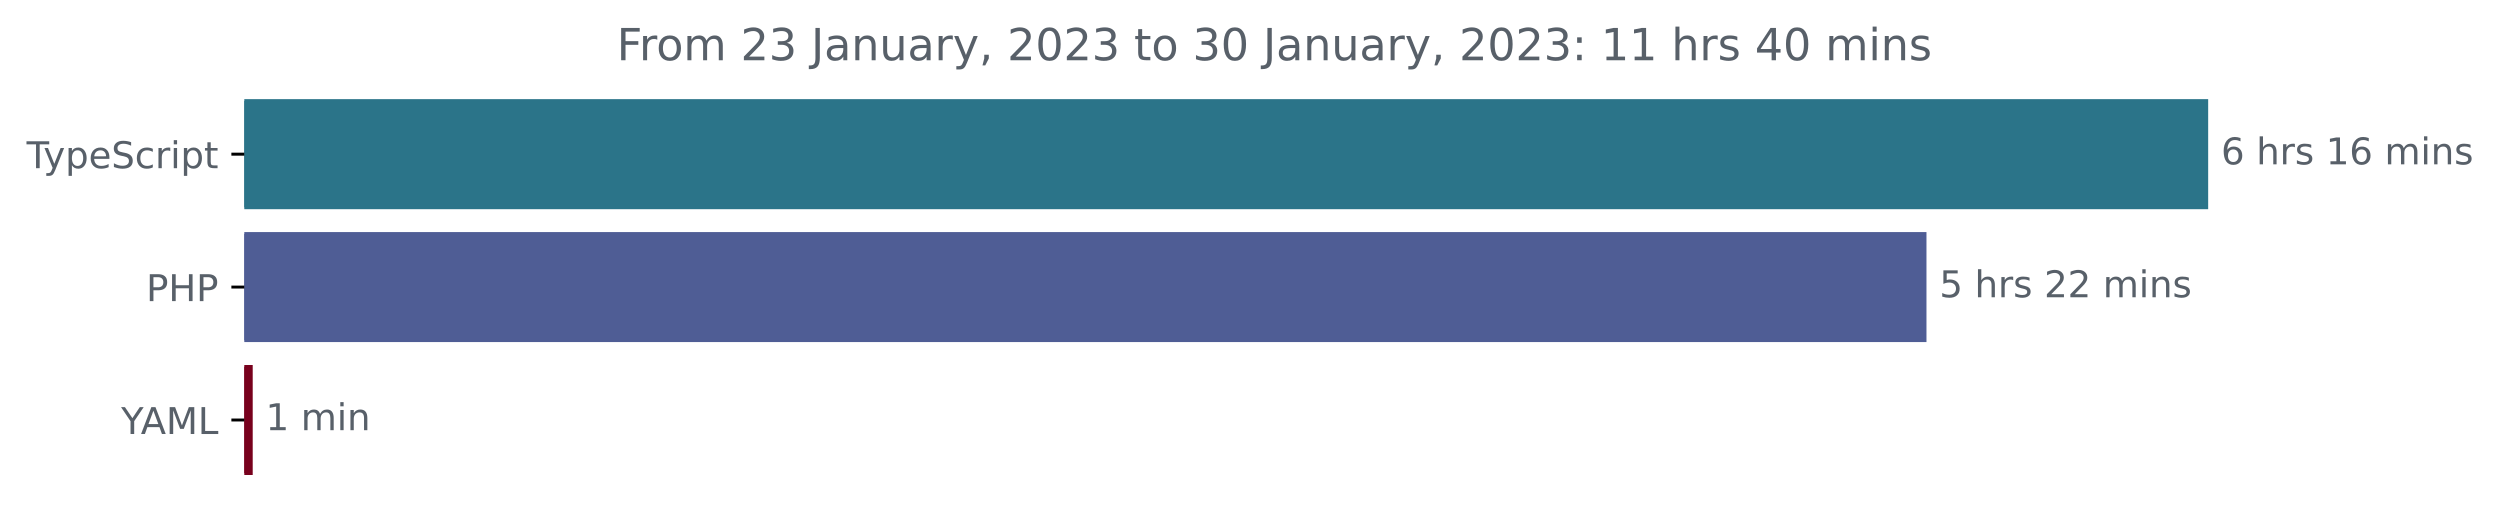
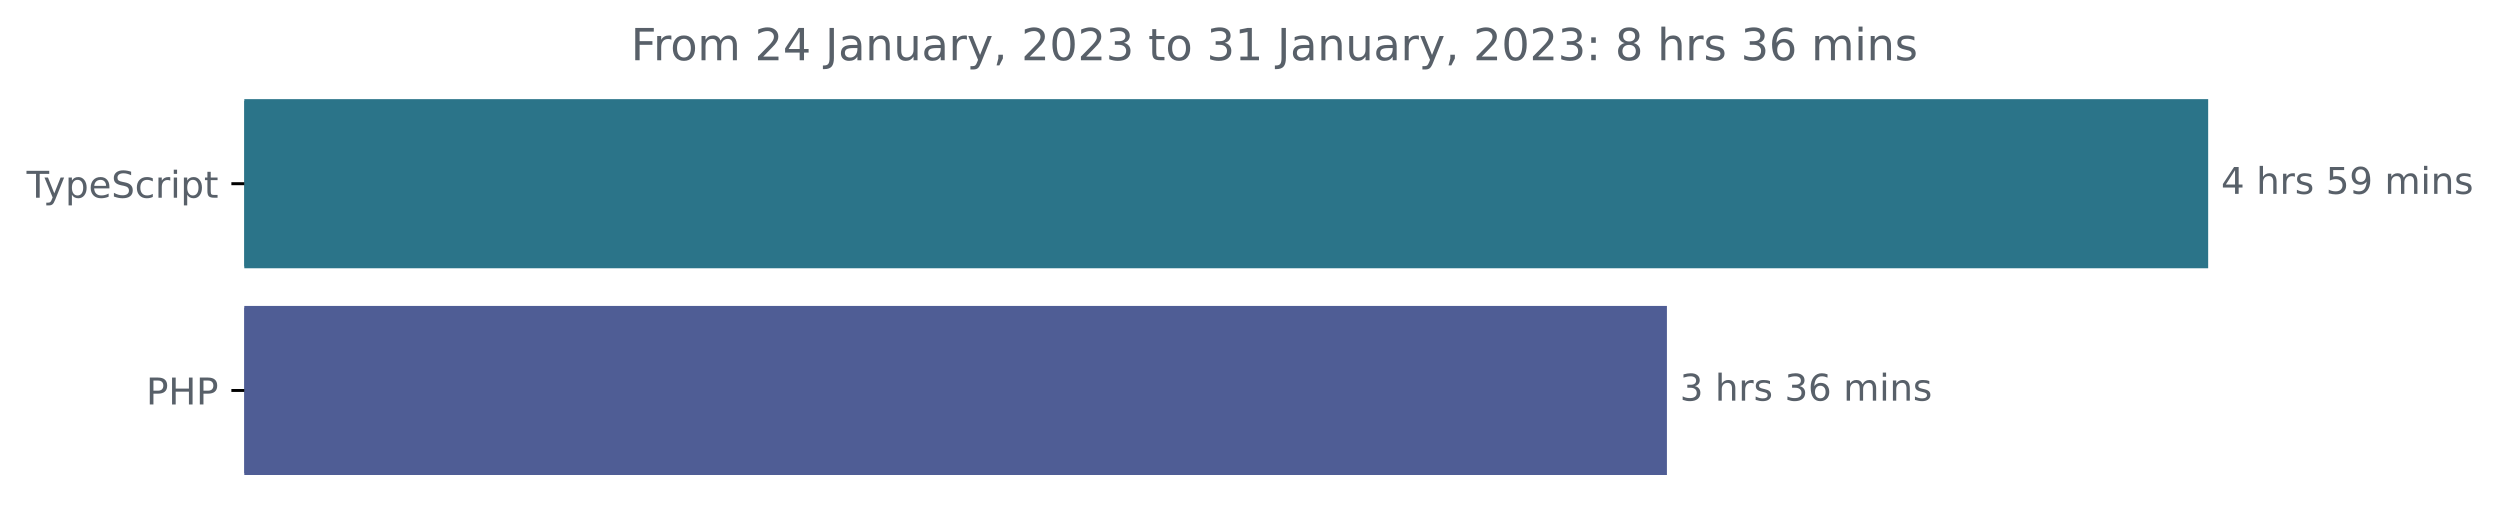
<svg xmlns="http://www.w3.org/2000/svg" xmlns:xlink="http://www.w3.org/1999/xlink" width="677.144pt" height="140.398pt" viewBox="0 0 677.144 140.398" version="1.1">
  <defs>
    <style type="text/css">*{stroke-linejoin: round; stroke-linecap: butt}</style>
  </defs>
  <g id="figure_1">
    <g id="patch_1">
      <path d="M -0 140.398  L 677.144 140.398  L 677.144 0  L -0 0  L -0 140.398  z " style="fill: none" />
    </g>
    <g id="axes_1">
      <g id="patch_2">
-         <path d="M 66.17 27.358  L 597.599 27.358  L 597.599 56.158  L 66.17 56.158  z " clip-path="url(#ped250d3fb7)" style="fill: #2b7489; stroke: #2b7489; stroke-linejoin: miter" />
+         <path d="M 66.17 27.358  L 597.599 27.358  L 597.599 72.158  L 66.17 72.158  z " clip-path="url(#p4c8aecd419)" style="fill: #2b7489; stroke: #2b7489; stroke-linejoin: miter" />
      </g>
      <g id="patch_3">
-         <path d="M 66.17 63.358  L 521.299 63.358  L 521.299 92.158  L 66.17 92.158  z " clip-path="url(#ped250d3fb7)" style="fill: #4f5d95; stroke: #4f5d95; stroke-linejoin: miter" />
-       </g>
-       <g id="patch_4">
-         <path d="M 66.17 99.358  L 67.949 99.358  L 67.949 128.158  L 66.17 128.158  z " clip-path="url(#ped250d3fb7)" style="fill: #78011d; stroke: #78011d; stroke-linejoin: miter" />
+         <path d="M 66.17 83.358  L 450.998 83.358  L 450.998 128.158  L 66.17 128.158  z " clip-path="url(#p4c8aecd419)" style="fill: #4f5d95; stroke: #4f5d95; stroke-linejoin: miter" />
      </g>
      <g id="matplotlib.axis_1" />
      <g id="matplotlib.axis_2">
        <g id="ytick_1">
          <g id="line2d_1">
            <defs>
-               <path id="md38582af25" d="M 0 0  L -3.5 0  " style="stroke: #000000; stroke-width: 0.8" />
+               <path id="m1c0bd42621" d="M 0 0  L -3.5 0  " style="stroke: #000000; stroke-width: 0.8" />
            </defs>
            <g>
-               <use xlink:href="#md38582af25" x="66.17" y="41.758" style="stroke: #000000; stroke-width: 0.8" />
+               <use xlink:href="#m1c0bd42621" x="66.17" y="49.758" style="stroke: #000000; stroke-width: 0.8" />
            </g>
          </g>
          <g id="text_1">
-             <g style="fill: #586069" transform="translate(7.2 45.55734)scale(0.1 -0.1)">
+             <g style="fill: #586069" transform="translate(7.2 53.55734)scale(0.1 -0.1)">
              <defs>
                <path id="DejaVuSans-54" d="M -19 4666  L 3928 4666  L 3928 4134  L 2272 4134  L 2272 0  L 1638 0  L 1638 4134  L -19 4134  L -19 4666  z " transform="scale(0.015625)" />
                <path id="DejaVuSans-79" d="M 2059 -325  Q 1816 -950 1584 -1140  Q 1353 -1331 966 -1331  L 506 -1331  L 506 -850  L 844 -850  Q 1081 -850 1212 -737  Q 1344 -625 1503 -206  L 1606 56  L 191 3500  L 800 3500  L 1894 763  L 2988 3500  L 3597 3500  L 2059 -325  z " transform="scale(0.015625)" />
                <path id="DejaVuSans-70" d="M 1159 525  L 1159 -1331  L 581 -1331  L 581 3500  L 1159 3500  L 1159 2969  Q 1341 3281 1617 3432  Q 1894 3584 2278 3584  Q 2916 3584 3314 3078  Q 3713 2572 3713 1747  Q 3713 922 3314 415  Q 2916 -91 2278 -91  Q 1894 -91 1617 61  Q 1341 213 1159 525  z M 3116 1747  Q 3116 2381 2855 2742  Q 2594 3103 2138 3103  Q 1681 3103 1420 2742  Q 1159 2381 1159 1747  Q 1159 1113 1420 752  Q 1681 391 2138 391  Q 2594 391 2855 752  Q 3116 1113 3116 1747  z " transform="scale(0.015625)" />
                <path id="DejaVuSans-65" d="M 3597 1894  L 3597 1613  L 953 1613  Q 991 1019 1311 708  Q 1631 397 2203 397  Q 2534 397 2845 478  Q 3156 559 3463 722  L 3463 178  Q 3153 47 2828 -22  Q 2503 -91 2169 -91  Q 1331 -91 842 396  Q 353 884 353 1716  Q 353 2575 817 3079  Q 1281 3584 2069 3584  Q 2775 3584 3186 3129  Q 3597 2675 3597 1894  z M 3022 2063  Q 3016 2534 2758 2815  Q 2500 3097 2075 3097  Q 1594 3097 1305 2825  Q 1016 2553 972 2059  L 3022 2063  z " transform="scale(0.015625)" />
                <path id="DejaVuSans-53" d="M 3425 4513  L 3425 3897  Q 3066 4069 2747 4153  Q 2428 4238 2131 4238  Q 1616 4238 1336 4038  Q 1056 3838 1056 3469  Q 1056 3159 1242 3001  Q 1428 2844 1947 2747  L 2328 2669  Q 3034 2534 3370 2195  Q 3706 1856 3706 1288  Q 3706 609 3251 259  Q 2797 -91 1919 -91  Q 1588 -91 1214 -16  Q 841 59 441 206  L 441 856  Q 825 641 1194 531  Q 1563 422 1919 422  Q 2459 422 2753 634  Q 3047 847 3047 1241  Q 3047 1584 2836 1778  Q 2625 1972 2144 2069  L 1759 2144  Q 1053 2284 737 2584  Q 422 2884 422 3419  Q 422 4038 858 4394  Q 1294 4750 2059 4750  Q 2388 4750 2728 4690  Q 3069 4631 3425 4513  z " transform="scale(0.015625)" />
                <path id="DejaVuSans-63" d="M 3122 3366  L 3122 2828  Q 2878 2963 2633 3030  Q 2388 3097 2138 3097  Q 1578 3097 1268 2742  Q 959 2388 959 1747  Q 959 1106 1268 751  Q 1578 397 2138 397  Q 2388 397 2633 464  Q 2878 531 3122 666  L 3122 134  Q 2881 22 2623 -34  Q 2366 -91 2075 -91  Q 1284 -91 818 406  Q 353 903 353 1747  Q 353 2603 823 3093  Q 1294 3584 2113 3584  Q 2378 3584 2631 3529  Q 2884 3475 3122 3366  z " transform="scale(0.015625)" />
                <path id="DejaVuSans-72" d="M 2631 2963  Q 2534 3019 2420 3045  Q 2306 3072 2169 3072  Q 1681 3072 1420 2755  Q 1159 2438 1159 1844  L 1159 0  L 581 0  L 581 3500  L 1159 3500  L 1159 2956  Q 1341 3275 1631 3429  Q 1922 3584 2338 3584  Q 2397 3584 2469 3576  Q 2541 3569 2628 3553  L 2631 2963  z " transform="scale(0.015625)" />
                <path id="DejaVuSans-69" d="M 603 3500  L 1178 3500  L 1178 0  L 603 0  L 603 3500  z M 603 4863  L 1178 4863  L 1178 4134  L 603 4134  L 603 4863  z " transform="scale(0.015625)" />
                <path id="DejaVuSans-74" d="M 1172 4494  L 1172 3500  L 2356 3500  L 2356 3053  L 1172 3053  L 1172 1153  Q 1172 725 1289 603  Q 1406 481 1766 481  L 2356 481  L 2356 0  L 1766 0  Q 1100 0 847 248  Q 594 497 594 1153  L 594 3053  L 172 3053  L 172 3500  L 594 3500  L 594 4494  L 1172 4494  z " transform="scale(0.015625)" />
              </defs>
              <use xlink:href="#DejaVuSans-54" />
              <use xlink:href="#DejaVuSans-79" x="45.459" />
              <use xlink:href="#DejaVuSans-70" x="104.639" />
              <use xlink:href="#DejaVuSans-65" x="168.115" />
              <use xlink:href="#DejaVuSans-53" x="229.639" />
              <use xlink:href="#DejaVuSans-63" x="293.115" />
              <use xlink:href="#DejaVuSans-72" x="348.096" />
              <use xlink:href="#DejaVuSans-69" x="389.209" />
              <use xlink:href="#DejaVuSans-70" x="416.992" />
              <use xlink:href="#DejaVuSans-74" x="480.469" />
            </g>
          </g>
        </g>
        <g id="ytick_2">
          <g id="line2d_2">
            <g>
-               <use xlink:href="#md38582af25" x="66.17" y="77.758" style="stroke: #000000; stroke-width: 0.8" />
+               <use xlink:href="#m1c0bd42621" x="66.17" y="105.758" style="stroke: #000000; stroke-width: 0.8" />
            </g>
          </g>
          <g id="text_2">
-             <g style="fill: #586069" transform="translate(39.59063 81.55734)scale(0.1 -0.1)">
+             <g style="fill: #586069" transform="translate(39.59063 109.5573)scale(0.1 -0.1)">
              <defs>
                <path id="DejaVuSans-50" d="M 1259 4147  L 1259 2394  L 2053 2394  Q 2494 2394 2734 2622  Q 2975 2850 2975 3272  Q 2975 3691 2734 3919  Q 2494 4147 2053 4147  L 1259 4147  z M 628 4666  L 2053 4666  Q 2838 4666 3239 4311  Q 3641 3956 3641 3272  Q 3641 2581 3239 2228  Q 2838 1875 2053 1875  L 1259 1875  L 1259 0  L 628 0  L 628 4666  z " transform="scale(0.015625)" />
                <path id="DejaVuSans-48" d="M 628 4666  L 1259 4666  L 1259 2753  L 3553 2753  L 3553 4666  L 4184 4666  L 4184 0  L 3553 0  L 3553 2222  L 1259 2222  L 1259 0  L 628 0  L 628 4666  z " transform="scale(0.015625)" />
              </defs>
              <use xlink:href="#DejaVuSans-50" />
              <use xlink:href="#DejaVuSans-48" x="60.303" />
              <use xlink:href="#DejaVuSans-50" x="135.498" />
            </g>
          </g>
        </g>
-         <g id="ytick_3">
-           <g id="line2d_3">
-             <g>
-               <use xlink:href="#md38582af25" x="66.17" y="113.758" style="stroke: #000000; stroke-width: 0.8" />
-             </g>
-           </g>
-           <g id="text_3">
-             <g style="fill: #586069" transform="translate(32.79688 117.5573)scale(0.1 -0.1)">
-               <defs>
-                 <path id="DejaVuSans-59" d="M -13 4666  L 666 4666  L 1959 2747  L 3244 4666  L 3922 4666  L 2272 2222  L 2272 0  L 1638 0  L 1638 2222  L -13 4666  z " transform="scale(0.015625)" />
-                 <path id="DejaVuSans-41" d="M 2188 4044  L 1331 1722  L 3047 1722  L 2188 4044  z M 1831 4666  L 2547 4666  L 4325 0  L 3669 0  L 3244 1197  L 1141 1197  L 716 0  L 50 0  L 1831 4666  z " transform="scale(0.015625)" />
-                 <path id="DejaVuSans-4d" d="M 628 4666  L 1569 4666  L 2759 1491  L 3956 4666  L 4897 4666  L 4897 0  L 4281 0  L 4281 4097  L 3078 897  L 2444 897  L 1241 4097  L 1241 0  L 628 0  L 628 4666  z " transform="scale(0.015625)" />
-                 <path id="DejaVuSans-4c" d="M 628 4666  L 1259 4666  L 1259 531  L 3531 531  L 3531 0  L 628 0  L 628 4666  z " transform="scale(0.015625)" />
-               </defs>
-               <use xlink:href="#DejaVuSans-59" />
-               <use xlink:href="#DejaVuSans-41" x="53.334" />
-               <use xlink:href="#DejaVuSans-4d" x="121.742" />
-               <use xlink:href="#DejaVuSans-4c" x="208.021" />
-             </g>
-           </g>
-         </g>
-       </g>
-       <g id="text_4">
-         <g style="fill: #586069" transform="translate(601.5989 44.5175)scale(0.1 -0.1)">
+       </g>
+       <g id="text_3">
+         <g style="fill: #586069" transform="translate(601.5989 52.5175)scale(0.1 -0.1)">
          <defs>
-             <path id="DejaVuSans-36" d="M 2113 2584  Q 1688 2584 1439 2293  Q 1191 2003 1191 1497  Q 1191 994 1439 701  Q 1688 409 2113 409  Q 2538 409 2786 701  Q 3034 994 3034 1497  Q 3034 2003 2786 2293  Q 2538 2584 2113 2584  z M 3366 4563  L 3366 3988  Q 3128 4100 2886 4159  Q 2644 4219 2406 4219  Q 1781 4219 1451 3797  Q 1122 3375 1075 2522  Q 1259 2794 1537 2939  Q 1816 3084 2150 3084  Q 2853 3084 3261 2657  Q 3669 2231 3669 1497  Q 3669 778 3244 343  Q 2819 -91 2113 -91  Q 1303 -91 875 529  Q 447 1150 447 2328  Q 447 3434 972 4092  Q 1497 4750 2381 4750  Q 2619 4750 2861 4703  Q 3103 4656 3366 4563  z " transform="scale(0.015625)" />
+             <path id="DejaVuSans-34" d="M 2419 4116  L 825 1625  L 2419 1625  L 2419 4116  z M 2253 4666  L 3047 4666  L 3047 1625  L 3713 1625  L 3713 1100  L 3047 1100  L 3047 0  L 2419 0  L 2419 1100  L 313 1100  L 313 1709  L 2253 4666  z " transform="scale(0.015625)" />
            <path id="DejaVuSans-20" transform="scale(0.015625)" />
            <path id="DejaVuSans-68" d="M 3513 2113  L 3513 0  L 2938 0  L 2938 2094  Q 2938 2591 2744 2837  Q 2550 3084 2163 3084  Q 1697 3084 1428 2787  Q 1159 2491 1159 1978  L 1159 0  L 581 0  L 581 4863  L 1159 4863  L 1159 2956  Q 1366 3272 1645 3428  Q 1925 3584 2291 3584  Q 2894 3584 3203 3211  Q 3513 2838 3513 2113  z " transform="scale(0.015625)" />
            <path id="DejaVuSans-73" d="M 2834 3397  L 2834 2853  Q 2591 2978 2328 3040  Q 2066 3103 1784 3103  Q 1356 3103 1142 2972  Q 928 2841 928 2578  Q 928 2378 1081 2264  Q 1234 2150 1697 2047  L 1894 2003  Q 2506 1872 2764 1633  Q 3022 1394 3022 966  Q 3022 478 2636 193  Q 2250 -91 1575 -91  Q 1294 -91 989 -36  Q 684 19 347 128  L 347 722  Q 666 556 975 473  Q 1284 391 1588 391  Q 1994 391 2212 530  Q 2431 669 2431 922  Q 2431 1156 2273 1281  Q 2116 1406 1581 1522  L 1381 1569  Q 847 1681 609 1914  Q 372 2147 372 2553  Q 372 3047 722 3315  Q 1072 3584 1716 3584  Q 2034 3584 2315 3537  Q 2597 3491 2834 3397  z " transform="scale(0.015625)" />
-             <path id="DejaVuSans-31" d="M 794 531  L 1825 531  L 1825 4091  L 703 3866  L 703 4441  L 1819 4666  L 2450 4666  L 2450 531  L 3481 531  L 3481 0  L 794 0  L 794 531  z " transform="scale(0.015625)" />
+             <path id="DejaVuSans-35" d="M 691 4666  L 3169 4666  L 3169 4134  L 1269 4134  L 1269 2991  Q 1406 3038 1543 3061  Q 1681 3084 1819 3084  Q 2600 3084 3056 2656  Q 3513 2228 3513 1497  Q 3513 744 3044 326  Q 2575 -91 1722 -91  Q 1428 -91 1123 -41  Q 819 9 494 109  L 494 744  Q 775 591 1075 516  Q 1375 441 1709 441  Q 2250 441 2565 725  Q 2881 1009 2881 1497  Q 2881 1984 2565 2268  Q 2250 2553 1709 2553  Q 1456 2553 1204 2497  Q 953 2441 691 2322  L 691 4666  z " transform="scale(0.015625)" />
+             <path id="DejaVuSans-39" d="M 703 97  L 703 672  Q 941 559 1184 500  Q 1428 441 1663 441  Q 2288 441 2617 861  Q 2947 1281 2994 2138  Q 2813 1869 2534 1725  Q 2256 1581 1919 1581  Q 1219 1581 811 2004  Q 403 2428 403 3163  Q 403 3881 828 4315  Q 1253 4750 1959 4750  Q 2769 4750 3195 4129  Q 3622 3509 3622 2328  Q 3622 1225 3098 567  Q 2575 -91 1691 -91  Q 1453 -91 1209 -44  Q 966 3 703 97  z M 1959 2075  Q 2384 2075 2632 2365  Q 2881 2656 2881 3163  Q 2881 3666 2632 3958  Q 2384 4250 1959 4250  Q 1534 4250 1286 3958  Q 1038 3666 1038 3163  Q 1038 2656 1286 2365  Q 1534 2075 1959 2075  z " transform="scale(0.015625)" />
            <path id="DejaVuSans-6d" d="M 3328 2828  Q 3544 3216 3844 3400  Q 4144 3584 4550 3584  Q 5097 3584 5394 3201  Q 5691 2819 5691 2113  L 5691 0  L 5113 0  L 5113 2094  Q 5113 2597 4934 2840  Q 4756 3084 4391 3084  Q 3944 3084 3684 2787  Q 3425 2491 3425 1978  L 3425 0  L 2847 0  L 2847 2094  Q 2847 2600 2669 2842  Q 2491 3084 2119 3084  Q 1678 3084 1418 2786  Q 1159 2488 1159 1978  L 1159 0  L 581 0  L 581 3500  L 1159 3500  L 1159 2956  Q 1356 3278 1631 3431  Q 1906 3584 2284 3584  Q 2666 3584 2933 3390  Q 3200 3197 3328 2828  z " transform="scale(0.015625)" />
            <path id="DejaVuSans-6e" d="M 3513 2113  L 3513 0  L 2938 0  L 2938 2094  Q 2938 2591 2744 2837  Q 2550 3084 2163 3084  Q 1697 3084 1428 2787  Q 1159 2491 1159 1978  L 1159 0  L 581 0  L 581 3500  L 1159 3500  L 1159 2956  Q 1366 3272 1645 3428  Q 1925 3584 2291 3584  Q 2894 3584 3203 3211  Q 3513 2838 3513 2113  z " transform="scale(0.015625)" />
          </defs>
-           <use xlink:href="#DejaVuSans-36" />
+           <use xlink:href="#DejaVuSans-34" />
          <use xlink:href="#DejaVuSans-20" x="63.623" />
          <use xlink:href="#DejaVuSans-68" x="95.41" />
          <use xlink:href="#DejaVuSans-72" x="158.789" />
          <use xlink:href="#DejaVuSans-73" x="199.902" />
          <use xlink:href="#DejaVuSans-20" x="252.002" />
-           <use xlink:href="#DejaVuSans-31" x="283.789" />
+           <use xlink:href="#DejaVuSans-35" x="283.789" />
+           <use xlink:href="#DejaVuSans-39" x="347.412" />
+           <use xlink:href="#DejaVuSans-20" x="411.035" />
+           <use xlink:href="#DejaVuSans-6d" x="442.822" />
+           <use xlink:href="#DejaVuSans-69" x="540.234" />
+           <use xlink:href="#DejaVuSans-6e" x="568.018" />
+           <use xlink:href="#DejaVuSans-73" x="631.396" />
+         </g>
+       </g>
+       <g id="text_4">
+         <g style="fill: #586069" transform="translate(454.9979 108.5175)scale(0.1 -0.1)">
+           <defs>
+             <path id="DejaVuSans-33" d="M 2597 2516  Q 3050 2419 3304 2112  Q 3559 1806 3559 1356  Q 3559 666 3084 287  Q 2609 -91 1734 -91  Q 1441 -91 1130 -33  Q 819 25 488 141  L 488 750  Q 750 597 1062 519  Q 1375 441 1716 441  Q 2309 441 2620 675  Q 2931 909 2931 1356  Q 2931 1769 2642 2001  Q 2353 2234 1838 2234  L 1294 2234  L 1294 2753  L 1863 2753  Q 2328 2753 2575 2939  Q 2822 3125 2822 3475  Q 2822 3834 2567 4026  Q 2313 4219 1838 4219  Q 1578 4219 1281 4162  Q 984 4106 628 3988  L 628 4550  Q 988 4650 1302 4700  Q 1616 4750 1894 4750  Q 2613 4750 3031 4423  Q 3450 4097 3450 3541  Q 3450 3153 3228 2886  Q 3006 2619 2597 2516  z " transform="scale(0.015625)" />
+             <path id="DejaVuSans-36" d="M 2113 2584  Q 1688 2584 1439 2293  Q 1191 2003 1191 1497  Q 1191 994 1439 701  Q 1688 409 2113 409  Q 2538 409 2786 701  Q 3034 994 3034 1497  Q 3034 2003 2786 2293  Q 2538 2584 2113 2584  z M 3366 4563  L 3366 3988  Q 3128 4100 2886 4159  Q 2644 4219 2406 4219  Q 1781 4219 1451 3797  Q 1122 3375 1075 2522  Q 1259 2794 1537 2939  Q 1816 3084 2150 3084  Q 2853 3084 3261 2657  Q 3669 2231 3669 1497  Q 3669 778 3244 343  Q 2819 -91 2113 -91  Q 1303 -91 875 529  Q 447 1150 447 2328  Q 447 3434 972 4092  Q 1497 4750 2381 4750  Q 2619 4750 2861 4703  Q 3103 4656 3366 4563  z " transform="scale(0.015625)" />
+           </defs>
+           <use xlink:href="#DejaVuSans-33" />
+           <use xlink:href="#DejaVuSans-20" x="63.623" />
+           <use xlink:href="#DejaVuSans-68" x="95.41" />
+           <use xlink:href="#DejaVuSans-72" x="158.789" />
+           <use xlink:href="#DejaVuSans-73" x="199.902" />
+           <use xlink:href="#DejaVuSans-20" x="252.002" />
+           <use xlink:href="#DejaVuSans-33" x="283.789" />
          <use xlink:href="#DejaVuSans-36" x="347.412" />
          <use xlink:href="#DejaVuSans-20" x="411.035" />
          <use xlink:href="#DejaVuSans-6d" x="442.822" />
          <use xlink:href="#DejaVuSans-69" x="540.234" />
          <use xlink:href="#DejaVuSans-6e" x="568.018" />
          <use xlink:href="#DejaVuSans-73" x="631.396" />
        </g>
      </g>
      <g id="text_5">
-         <g style="fill: #586069" transform="translate(525.2993 80.5175)scale(0.1 -0.1)">
-           <defs>
-             <path id="DejaVuSans-35" d="M 691 4666  L 3169 4666  L 3169 4134  L 1269 4134  L 1269 2991  Q 1406 3038 1543 3061  Q 1681 3084 1819 3084  Q 2600 3084 3056 2656  Q 3513 2228 3513 1497  Q 3513 744 3044 326  Q 2575 -91 1722 -91  Q 1428 -91 1123 -41  Q 819 9 494 109  L 494 744  Q 775 591 1075 516  Q 1375 441 1709 441  Q 2250 441 2565 725  Q 2881 1009 2881 1497  Q 2881 1984 2565 2268  Q 2250 2553 1709 2553  Q 1456 2553 1204 2497  Q 953 2441 691 2322  L 691 4666  z " transform="scale(0.015625)" />
-             <path id="DejaVuSans-32" d="M 1228 531  L 3431 531  L 3431 0  L 469 0  L 469 531  Q 828 903 1448 1529  Q 2069 2156 2228 2338  Q 2531 2678 2651 2914  Q 2772 3150 2772 3378  Q 2772 3750 2511 3984  Q 2250 4219 1831 4219  Q 1534 4219 1204 4116  Q 875 4013 500 3803  L 500 4441  Q 881 4594 1212 4672  Q 1544 4750 1819 4750  Q 2544 4750 2975 4387  Q 3406 4025 3406 3419  Q 3406 3131 3298 2873  Q 3191 2616 2906 2266  Q 2828 2175 2409 1742  Q 1991 1309 1228 531  z " transform="scale(0.015625)" />
-           </defs>
-           <use xlink:href="#DejaVuSans-35" />
-           <use xlink:href="#DejaVuSans-20" x="63.623" />
-           <use xlink:href="#DejaVuSans-68" x="95.41" />
-           <use xlink:href="#DejaVuSans-72" x="158.789" />
-           <use xlink:href="#DejaVuSans-73" x="199.902" />
-           <use xlink:href="#DejaVuSans-20" x="252.002" />
-           <use xlink:href="#DejaVuSans-32" x="283.789" />
-           <use xlink:href="#DejaVuSans-32" x="347.412" />
-           <use xlink:href="#DejaVuSans-20" x="411.035" />
-           <use xlink:href="#DejaVuSans-6d" x="442.822" />
-           <use xlink:href="#DejaVuSans-69" x="540.234" />
-           <use xlink:href="#DejaVuSans-6e" x="568.018" />
-           <use xlink:href="#DejaVuSans-73" x="631.396" />
-         </g>
-       </g>
-       <g id="text_6">
-         <g style="fill: #586069" transform="translate(71.94932 116.5175)scale(0.1 -0.1)">
-           <use xlink:href="#DejaVuSans-31" />
-           <use xlink:href="#DejaVuSans-20" x="63.623" />
-           <use xlink:href="#DejaVuSans-6d" x="95.41" />
-           <use xlink:href="#DejaVuSans-69" x="192.822" />
-           <use xlink:href="#DejaVuSans-6e" x="220.605" />
-         </g>
-       </g>
-       <g id="text_7">
-         <g style="fill: #586069" transform="translate(167.0659 16.31812)scale(0.12 -0.12)">
+         <g style="fill: #586069" transform="translate(170.8834 16.31812)scale(0.12 -0.12)">
          <defs>
            <path id="DejaVuSans-46" d="M 628 4666  L 3309 4666  L 3309 4134  L 1259 4134  L 1259 2759  L 3109 2759  L 3109 2228  L 1259 2228  L 1259 0  L 628 0  L 628 4666  z " transform="scale(0.015625)" />
            <path id="DejaVuSans-6f" d="M 1959 3097  Q 1497 3097 1228 2736  Q 959 2375 959 1747  Q 959 1119 1226 758  Q 1494 397 1959 397  Q 2419 397 2687 759  Q 2956 1122 2956 1747  Q 2956 2369 2687 2733  Q 2419 3097 1959 3097  z M 1959 3584  Q 2709 3584 3137 3096  Q 3566 2609 3566 1747  Q 3566 888 3137 398  Q 2709 -91 1959 -91  Q 1206 -91 779 398  Q 353 888 353 1747  Q 353 2609 779 3096  Q 1206 3584 1959 3584  z " transform="scale(0.015625)" />
-             <path id="DejaVuSans-33" d="M 2597 2516  Q 3050 2419 3304 2112  Q 3559 1806 3559 1356  Q 3559 666 3084 287  Q 2609 -91 1734 -91  Q 1441 -91 1130 -33  Q 819 25 488 141  L 488 750  Q 750 597 1062 519  Q 1375 441 1716 441  Q 2309 441 2620 675  Q 2931 909 2931 1356  Q 2931 1769 2642 2001  Q 2353 2234 1838 2234  L 1294 2234  L 1294 2753  L 1863 2753  Q 2328 2753 2575 2939  Q 2822 3125 2822 3475  Q 2822 3834 2567 4026  Q 2313 4219 1838 4219  Q 1578 4219 1281 4162  Q 984 4106 628 3988  L 628 4550  Q 988 4650 1302 4700  Q 1616 4750 1894 4750  Q 2613 4750 3031 4423  Q 3450 4097 3450 3541  Q 3450 3153 3228 2886  Q 3006 2619 2597 2516  z " transform="scale(0.015625)" />
+             <path id="DejaVuSans-32" d="M 1228 531  L 3431 531  L 3431 0  L 469 0  L 469 531  Q 828 903 1448 1529  Q 2069 2156 2228 2338  Q 2531 2678 2651 2914  Q 2772 3150 2772 3378  Q 2772 3750 2511 3984  Q 2250 4219 1831 4219  Q 1534 4219 1204 4116  Q 875 4013 500 3803  L 500 4441  Q 881 4594 1212 4672  Q 1544 4750 1819 4750  Q 2544 4750 2975 4387  Q 3406 4025 3406 3419  Q 3406 3131 3298 2873  Q 3191 2616 2906 2266  Q 2828 2175 2409 1742  Q 1991 1309 1228 531  z " transform="scale(0.015625)" />
            <path id="DejaVuSans-4a" d="M 628 4666  L 1259 4666  L 1259 325  Q 1259 -519 939 -900  Q 619 -1281 -91 -1281  L -331 -1281  L -331 -750  L -134 -750  Q 284 -750 456 -515  Q 628 -281 628 325  L 628 4666  z " transform="scale(0.015625)" />
            <path id="DejaVuSans-61" d="M 2194 1759  Q 1497 1759 1228 1600  Q 959 1441 959 1056  Q 959 750 1161 570  Q 1363 391 1709 391  Q 2188 391 2477 730  Q 2766 1069 2766 1631  L 2766 1759  L 2194 1759  z M 3341 1997  L 3341 0  L 2766 0  L 2766 531  Q 2569 213 2275 61  Q 1981 -91 1556 -91  Q 1019 -91 701 211  Q 384 513 384 1019  Q 384 1609 779 1909  Q 1175 2209 1959 2209  L 2766 2209  L 2766 2266  Q 2766 2663 2505 2880  Q 2244 3097 1772 3097  Q 1472 3097 1187 3025  Q 903 2953 641 2809  L 641 3341  Q 956 3463 1253 3523  Q 1550 3584 1831 3584  Q 2591 3584 2966 3190  Q 3341 2797 3341 1997  z " transform="scale(0.015625)" />
            <path id="DejaVuSans-75" d="M 544 1381  L 544 3500  L 1119 3500  L 1119 1403  Q 1119 906 1312 657  Q 1506 409 1894 409  Q 2359 409 2629 706  Q 2900 1003 2900 1516  L 2900 3500  L 3475 3500  L 3475 0  L 2900 0  L 2900 538  Q 2691 219 2414 64  Q 2138 -91 1772 -91  Q 1169 -91 856 284  Q 544 659 544 1381  z M 1991 3584  L 1991 3584  z " transform="scale(0.015625)" />
            <path id="DejaVuSans-2c" d="M 750 794  L 1409 794  L 1409 256  L 897 -744  L 494 -744  L 750 256  L 750 794  z " transform="scale(0.015625)" />
            <path id="DejaVuSans-30" d="M 2034 4250  Q 1547 4250 1301 3770  Q 1056 3291 1056 2328  Q 1056 1369 1301 889  Q 1547 409 2034 409  Q 2525 409 2770 889  Q 3016 1369 3016 2328  Q 3016 3291 2770 3770  Q 2525 4250 2034 4250  z M 2034 4750  Q 2819 4750 3233 4129  Q 3647 3509 3647 2328  Q 3647 1150 3233 529  Q 2819 -91 2034 -91  Q 1250 -91 836 529  Q 422 1150 422 2328  Q 422 3509 836 4129  Q 1250 4750 2034 4750  z " transform="scale(0.015625)" />
+             <path id="DejaVuSans-31" d="M 794 531  L 1825 531  L 1825 4091  L 703 3866  L 703 4441  L 1819 4666  L 2450 4666  L 2450 531  L 3481 531  L 3481 0  L 794 0  L 794 531  z " transform="scale(0.015625)" />
            <path id="DejaVuSans-3a" d="M 750 794  L 1409 794  L 1409 0  L 750 0  L 750 794  z M 750 3309  L 1409 3309  L 1409 2516  L 750 2516  L 750 3309  z " transform="scale(0.015625)" />
-             <path id="DejaVuSans-34" d="M 2419 4116  L 825 1625  L 2419 1625  L 2419 4116  z M 2253 4666  L 3047 4666  L 3047 1625  L 3713 1625  L 3713 1100  L 3047 1100  L 3047 0  L 2419 0  L 2419 1100  L 313 1100  L 313 1709  L 2253 4666  z " transform="scale(0.015625)" />
+             <path id="DejaVuSans-38" d="M 2034 2216  Q 1584 2216 1326 1975  Q 1069 1734 1069 1313  Q 1069 891 1326 650  Q 1584 409 2034 409  Q 2484 409 2743 651  Q 3003 894 3003 1313  Q 3003 1734 2745 1975  Q 2488 2216 2034 2216  z M 1403 2484  Q 997 2584 770 2862  Q 544 3141 544 3541  Q 544 4100 942 4425  Q 1341 4750 2034 4750  Q 2731 4750 3128 4425  Q 3525 4100 3525 3541  Q 3525 3141 3298 2862  Q 3072 2584 2669 2484  Q 3125 2378 3379 2068  Q 3634 1759 3634 1313  Q 3634 634 3220 271  Q 2806 -91 2034 -91  Q 1263 -91 848 271  Q 434 634 434 1313  Q 434 1759 690 2068  Q 947 2378 1403 2484  z M 1172 3481  Q 1172 3119 1398 2916  Q 1625 2713 2034 2713  Q 2441 2713 2670 2916  Q 2900 3119 2900 3481  Q 2900 3844 2670 4047  Q 2441 4250 2034 4250  Q 1625 4250 1398 4047  Q 1172 3844 1172 3481  z " transform="scale(0.015625)" />
          </defs>
          <use xlink:href="#DejaVuSans-46" />
          <use xlink:href="#DejaVuSans-72" x="50.27" />
          <use xlink:href="#DejaVuSans-6f" x="89.133" />
          <use xlink:href="#DejaVuSans-6d" x="150.314" />
          <use xlink:href="#DejaVuSans-20" x="247.727" />
          <use xlink:href="#DejaVuSans-32" x="279.514" />
-           <use xlink:href="#DejaVuSans-33" x="343.137" />
+           <use xlink:href="#DejaVuSans-34" x="343.137" />
          <use xlink:href="#DejaVuSans-20" x="406.76" />
          <use xlink:href="#DejaVuSans-4a" x="438.547" />
          <use xlink:href="#DejaVuSans-61" x="468.039" />
          <use xlink:href="#DejaVuSans-6e" x="529.318" />
          <use xlink:href="#DejaVuSans-75" x="592.697" />
          <use xlink:href="#DejaVuSans-61" x="656.076" />
          <use xlink:href="#DejaVuSans-72" x="717.355" />
          <use xlink:href="#DejaVuSans-79" x="758.469" />
          <use xlink:href="#DejaVuSans-2c" x="817.648" />
          <use xlink:href="#DejaVuSans-20" x="849.436" />
          <use xlink:href="#DejaVuSans-32" x="881.223" />
          <use xlink:href="#DejaVuSans-30" x="944.846" />
          <use xlink:href="#DejaVuSans-32" x="1008.469" />
          <use xlink:href="#DejaVuSans-33" x="1072.092" />
          <use xlink:href="#DejaVuSans-20" x="1135.715" />
          <use xlink:href="#DejaVuSans-74" x="1167.502" />
          <use xlink:href="#DejaVuSans-6f" x="1206.711" />
          <use xlink:href="#DejaVuSans-20" x="1267.893" />
          <use xlink:href="#DejaVuSans-33" x="1299.68" />
-           <use xlink:href="#DejaVuSans-30" x="1363.303" />
+           <use xlink:href="#DejaVuSans-31" x="1363.303" />
          <use xlink:href="#DejaVuSans-20" x="1426.926" />
          <use xlink:href="#DejaVuSans-4a" x="1458.713" />
          <use xlink:href="#DejaVuSans-61" x="1488.205" />
          <use xlink:href="#DejaVuSans-6e" x="1549.484" />
          <use xlink:href="#DejaVuSans-75" x="1612.863" />
          <use xlink:href="#DejaVuSans-61" x="1676.242" />
          <use xlink:href="#DejaVuSans-72" x="1737.521" />
          <use xlink:href="#DejaVuSans-79" x="1778.635" />
          <use xlink:href="#DejaVuSans-2c" x="1837.814" />
          <use xlink:href="#DejaVuSans-20" x="1869.602" />
          <use xlink:href="#DejaVuSans-32" x="1901.389" />
          <use xlink:href="#DejaVuSans-30" x="1965.012" />
          <use xlink:href="#DejaVuSans-32" x="2028.635" />
          <use xlink:href="#DejaVuSans-33" x="2092.258" />
          <use xlink:href="#DejaVuSans-3a" x="2155.881" />
          <use xlink:href="#DejaVuSans-20" x="2189.572" />
-           <use xlink:href="#DejaVuSans-31" x="2221.359" />
-           <use xlink:href="#DejaVuSans-31" x="2284.982" />
-           <use xlink:href="#DejaVuSans-20" x="2348.605" />
-           <use xlink:href="#DejaVuSans-68" x="2380.393" />
-           <use xlink:href="#DejaVuSans-72" x="2443.771" />
-           <use xlink:href="#DejaVuSans-73" x="2484.885" />
-           <use xlink:href="#DejaVuSans-20" x="2536.984" />
-           <use xlink:href="#DejaVuSans-34" x="2568.771" />
-           <use xlink:href="#DejaVuSans-30" x="2632.395" />
-           <use xlink:href="#DejaVuSans-20" x="2696.018" />
-           <use xlink:href="#DejaVuSans-6d" x="2727.805" />
-           <use xlink:href="#DejaVuSans-69" x="2825.217" />
-           <use xlink:href="#DejaVuSans-6e" x="2853" />
-           <use xlink:href="#DejaVuSans-73" x="2916.379" />
+           <use xlink:href="#DejaVuSans-38" x="2221.359" />
+           <use xlink:href="#DejaVuSans-20" x="2284.982" />
+           <use xlink:href="#DejaVuSans-68" x="2316.77" />
+           <use xlink:href="#DejaVuSans-72" x="2380.148" />
+           <use xlink:href="#DejaVuSans-73" x="2421.262" />
+           <use xlink:href="#DejaVuSans-20" x="2473.361" />
+           <use xlink:href="#DejaVuSans-33" x="2505.148" />
+           <use xlink:href="#DejaVuSans-36" x="2568.771" />
+           <use xlink:href="#DejaVuSans-20" x="2632.395" />
+           <use xlink:href="#DejaVuSans-6d" x="2664.182" />
+           <use xlink:href="#DejaVuSans-69" x="2761.594" />
+           <use xlink:href="#DejaVuSans-6e" x="2789.377" />
+           <use xlink:href="#DejaVuSans-73" x="2852.756" />
        </g>
      </g>
    </g>
  </g>
  <defs>
-     <clipPath id="ped250d3fb7">
+     <clipPath id="p4c8aecd419">
      <rect x="66.17" y="22.318" width="558" height="110.88" />
    </clipPath>
  </defs>
</svg>
